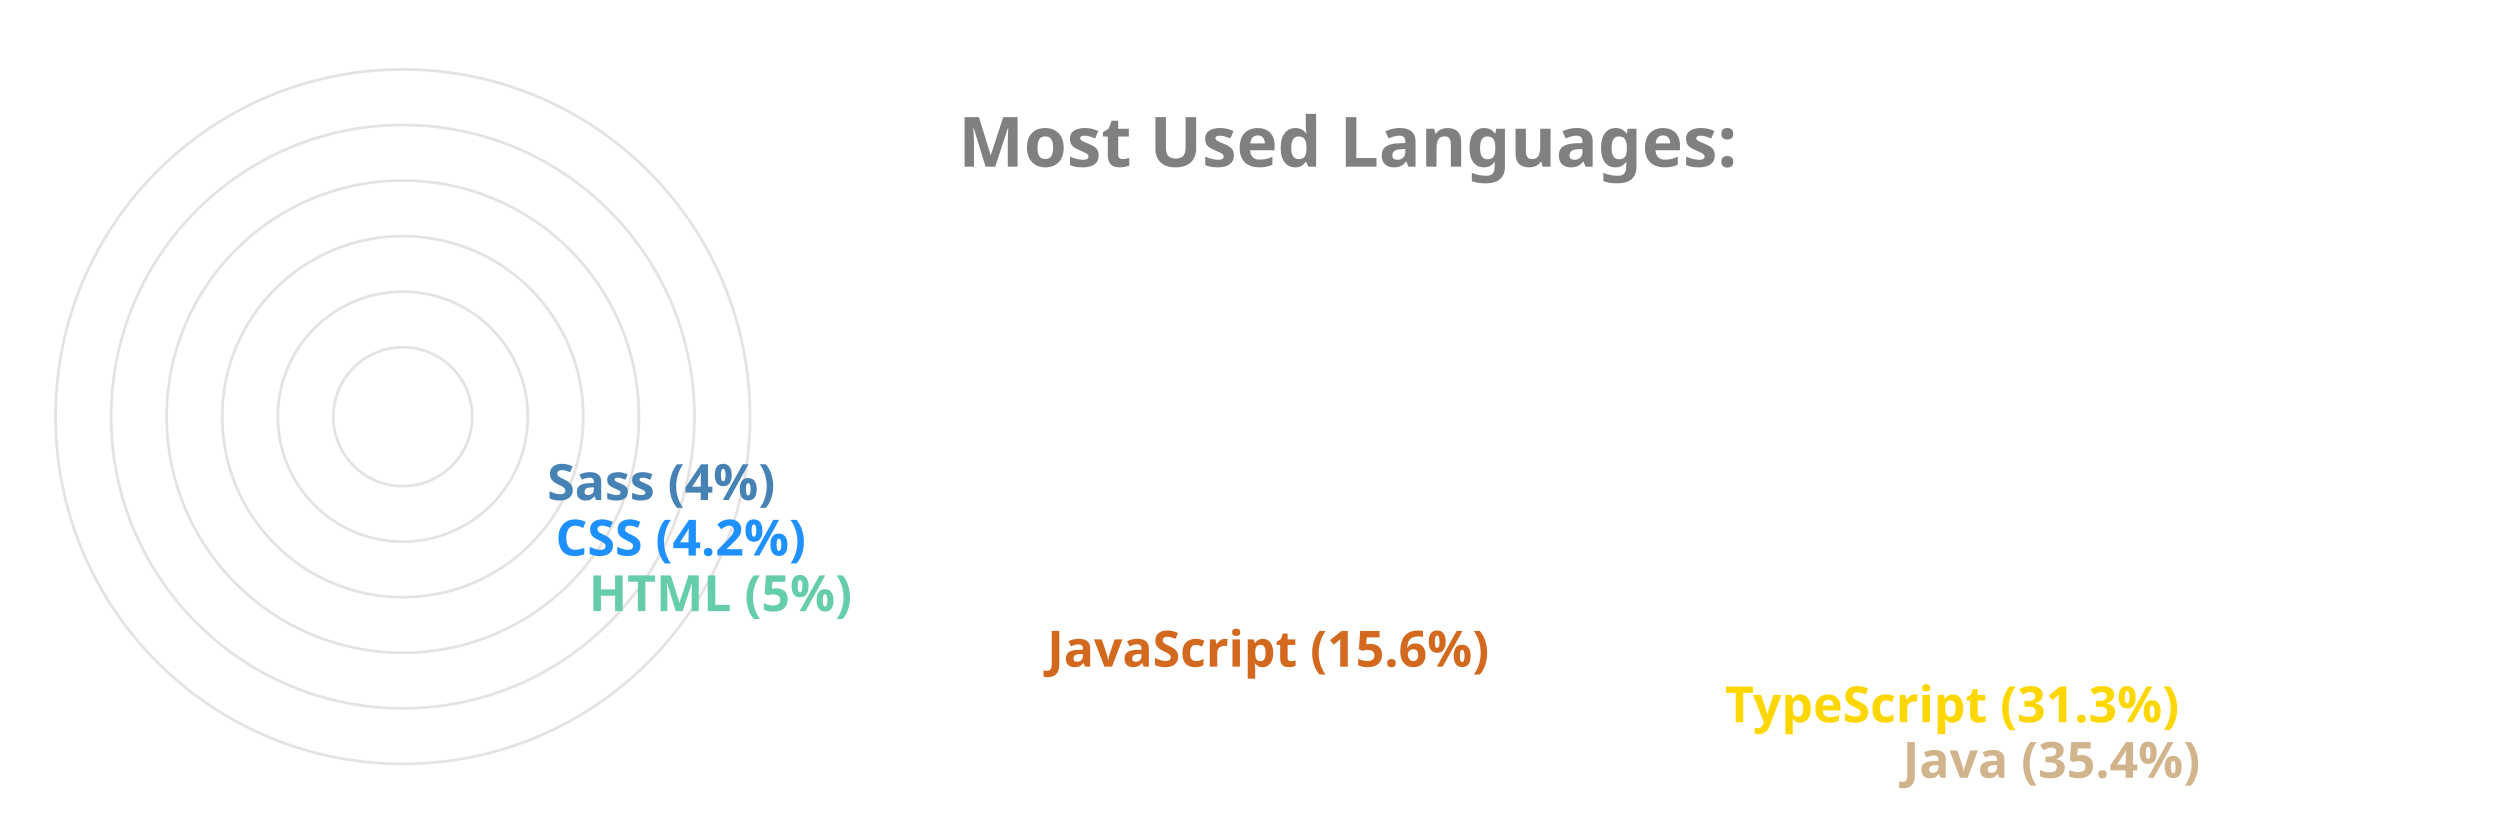
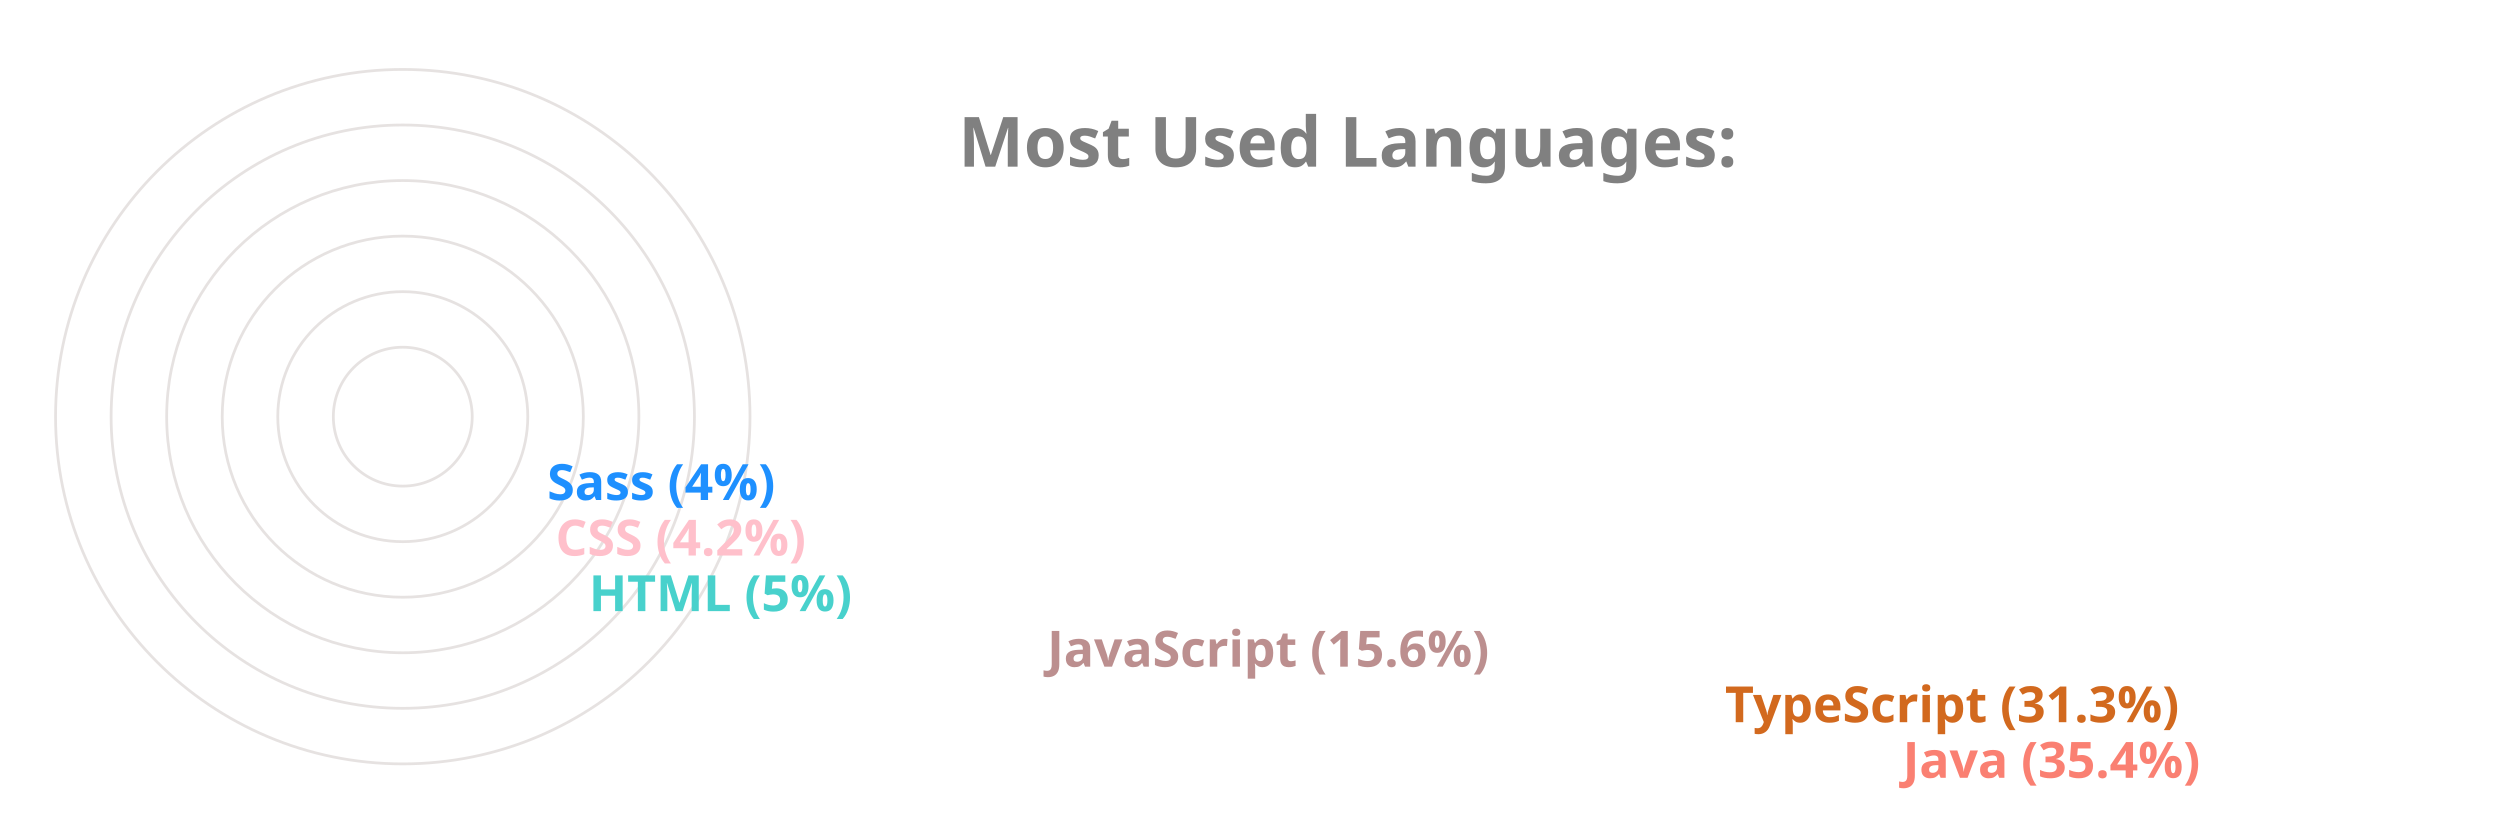
<svg xmlns="http://www.w3.org/2000/svg" viewBox="0 0 650 300" height="200px" width="600px">
  <style>
		.label {
			font: bold 25px sans-serif;
			color: #404040;
			-webkit-text-stroke: 1px white;
	  	}
		.name {
			font: bold 18px sans-serif;
			color: #404040;
	  	}

		.line {
			stroke-dasharray: 1000;
			stroke-dashoffset: 1000;
			animation: dash 3.5s ease-in-out forwards;	
			animation-iteration-count: infinite;
			animation-direction: alternate-reverse;
		}

		.path {
			stroke-dasharray: 1000;
			stroke-dashoffset: 1000;
			animation: dash 3.5s ease-in-out forwards;	
			animation-iteration-count: infinite;
			animation-direction: alternate-reverse;
		}
		  
		@keyframes dash {
			to {
				stroke-dashoffset: 0;
			}
		}

	</style>
  <g stroke="#E6E2E1" fill="none" stroke-width="1">
    <circle cx="20" cy="150" r="125" />
    <circle cx="20" cy="150" r="105" />
    <circle cx="20" cy="150" r="85" />
    <circle cx="20" cy="150" r="65" />
    <circle cx="20" cy="150" r="45" />
    <circle cx="20" cy="150" r="25" />
  </g>
  <g fill="none" stroke-width="20" class="line">
-     <line x2="550" y2="275" x1="20" y1="275" stroke="Tan" />
-     <line x2="486" y2="255" x1="20" y1="255" stroke="Gold" />
-     <line x2="242" y2="235" x1="20" y1="235" stroke="Chocolate" />
-     <line x2="77" y2="215" x1="20" y1="215" stroke="MediumAquaMarine" />
-     <line x2="65" y2="195" x1="20" y1="195" stroke="DodgerBlue" />
-     <line x2="62" y2="175" x1="20" y1="175" stroke="SteelBlue" />
+     <line x2="550" y2="275" x1="20" y1="275" stroke="Salmon" />
+     <line x2="486" y2="255" x1="20" y1="255" stroke="Chocolate" />
+     <line x2="242" y2="235" x1="20" y1="235" stroke="RosyBrown" />
+     <line x2="77" y2="215" x1="20" y1="215" stroke="MediumTurquoise" />
+     <line x2="65" y2="195" x1="20" y1="195" stroke="Pink" />
+     <line x2="62" y2="175" x1="20" y1="175" stroke="DodgerBlue" />
  </g>
  <g fill="none" stroke-width="20" stroke-linecap="round" class="path">
-     <path d="M 20 275 A 125 125 45 0 1 -82 78" stroke="Tan" />
-     <path d="M 20 255 A 105 105 45 0 1 -70 95" stroke="Gold" />
-     <path d="M 20 235 A 85 85 45 0 1 -61 126" stroke="Chocolate" />
-     <path d="M 20 215 A 65 65 45 0 1 -44 144" stroke="MediumAquaMarine" />
-     <path d="M 20 195 A 45 45 45 0 1 -24 146" stroke="DodgerBlue" />
-     <path d="M 20 175 A 25 25 45 0 1 -4 148" stroke="SteelBlue" />
+     <path d="M 20 275 A 125 125 45 0 1 -82 78" stroke="Salmon" />
+     <path d="M 20 255 A 105 105 45 0 1 -70 95" stroke="Chocolate" />
+     <path d="M 20 235 A 85 85 45 0 1 -61 126" stroke="RosyBrown" />
+     <path d="M 20 215 A 65 65 45 0 1 -44 144" stroke="MediumTurquoise" />
+     <path d="M 20 195 A 45 45 45 0 1 -24 146" stroke="Pink" />
+     <path d="M 20 175 A 25 25 45 0 1 -4 148" stroke="DodgerBlue" />
  </g>
  <g class="name">
-     <text x="560" y="280" fill="Tan">Java (35.4%)</text>
-     <text x="496" y="260" fill="Gold">TypeScript (31.3%)</text>
-     <text x="252" y="240" fill="Chocolate">JavaScript (15.6%)</text>
-     <text x="87" y="220" fill="MediumAquaMarine">HTML (5%)</text>
-     <text x="75" y="200" fill="DodgerBlue">CSS (4.2%)</text>
-     <text x="72" y="180" fill="SteelBlue">Sass (4%)</text>
+     <text x="560" y="280" fill="Salmon">Java (35.4%)</text>
+     <text x="496" y="260" fill="Chocolate">TypeScript (31.3%)</text>
+     <text x="252" y="240" fill="RosyBrown">JavaScript (15.6%)</text>
+     <text x="87" y="220" fill="MediumTurquoise">HTML (5%)</text>
+     <text x="75" y="200" fill="Pink">CSS (4.2%)</text>
+     <text x="72" y="180" fill="DodgerBlue">Sass (4%)</text>
  </g>
  <g class="label">
    <text x="220" y="60" fill="grey">Most Used Languages:</text>
  </g>
</svg>
